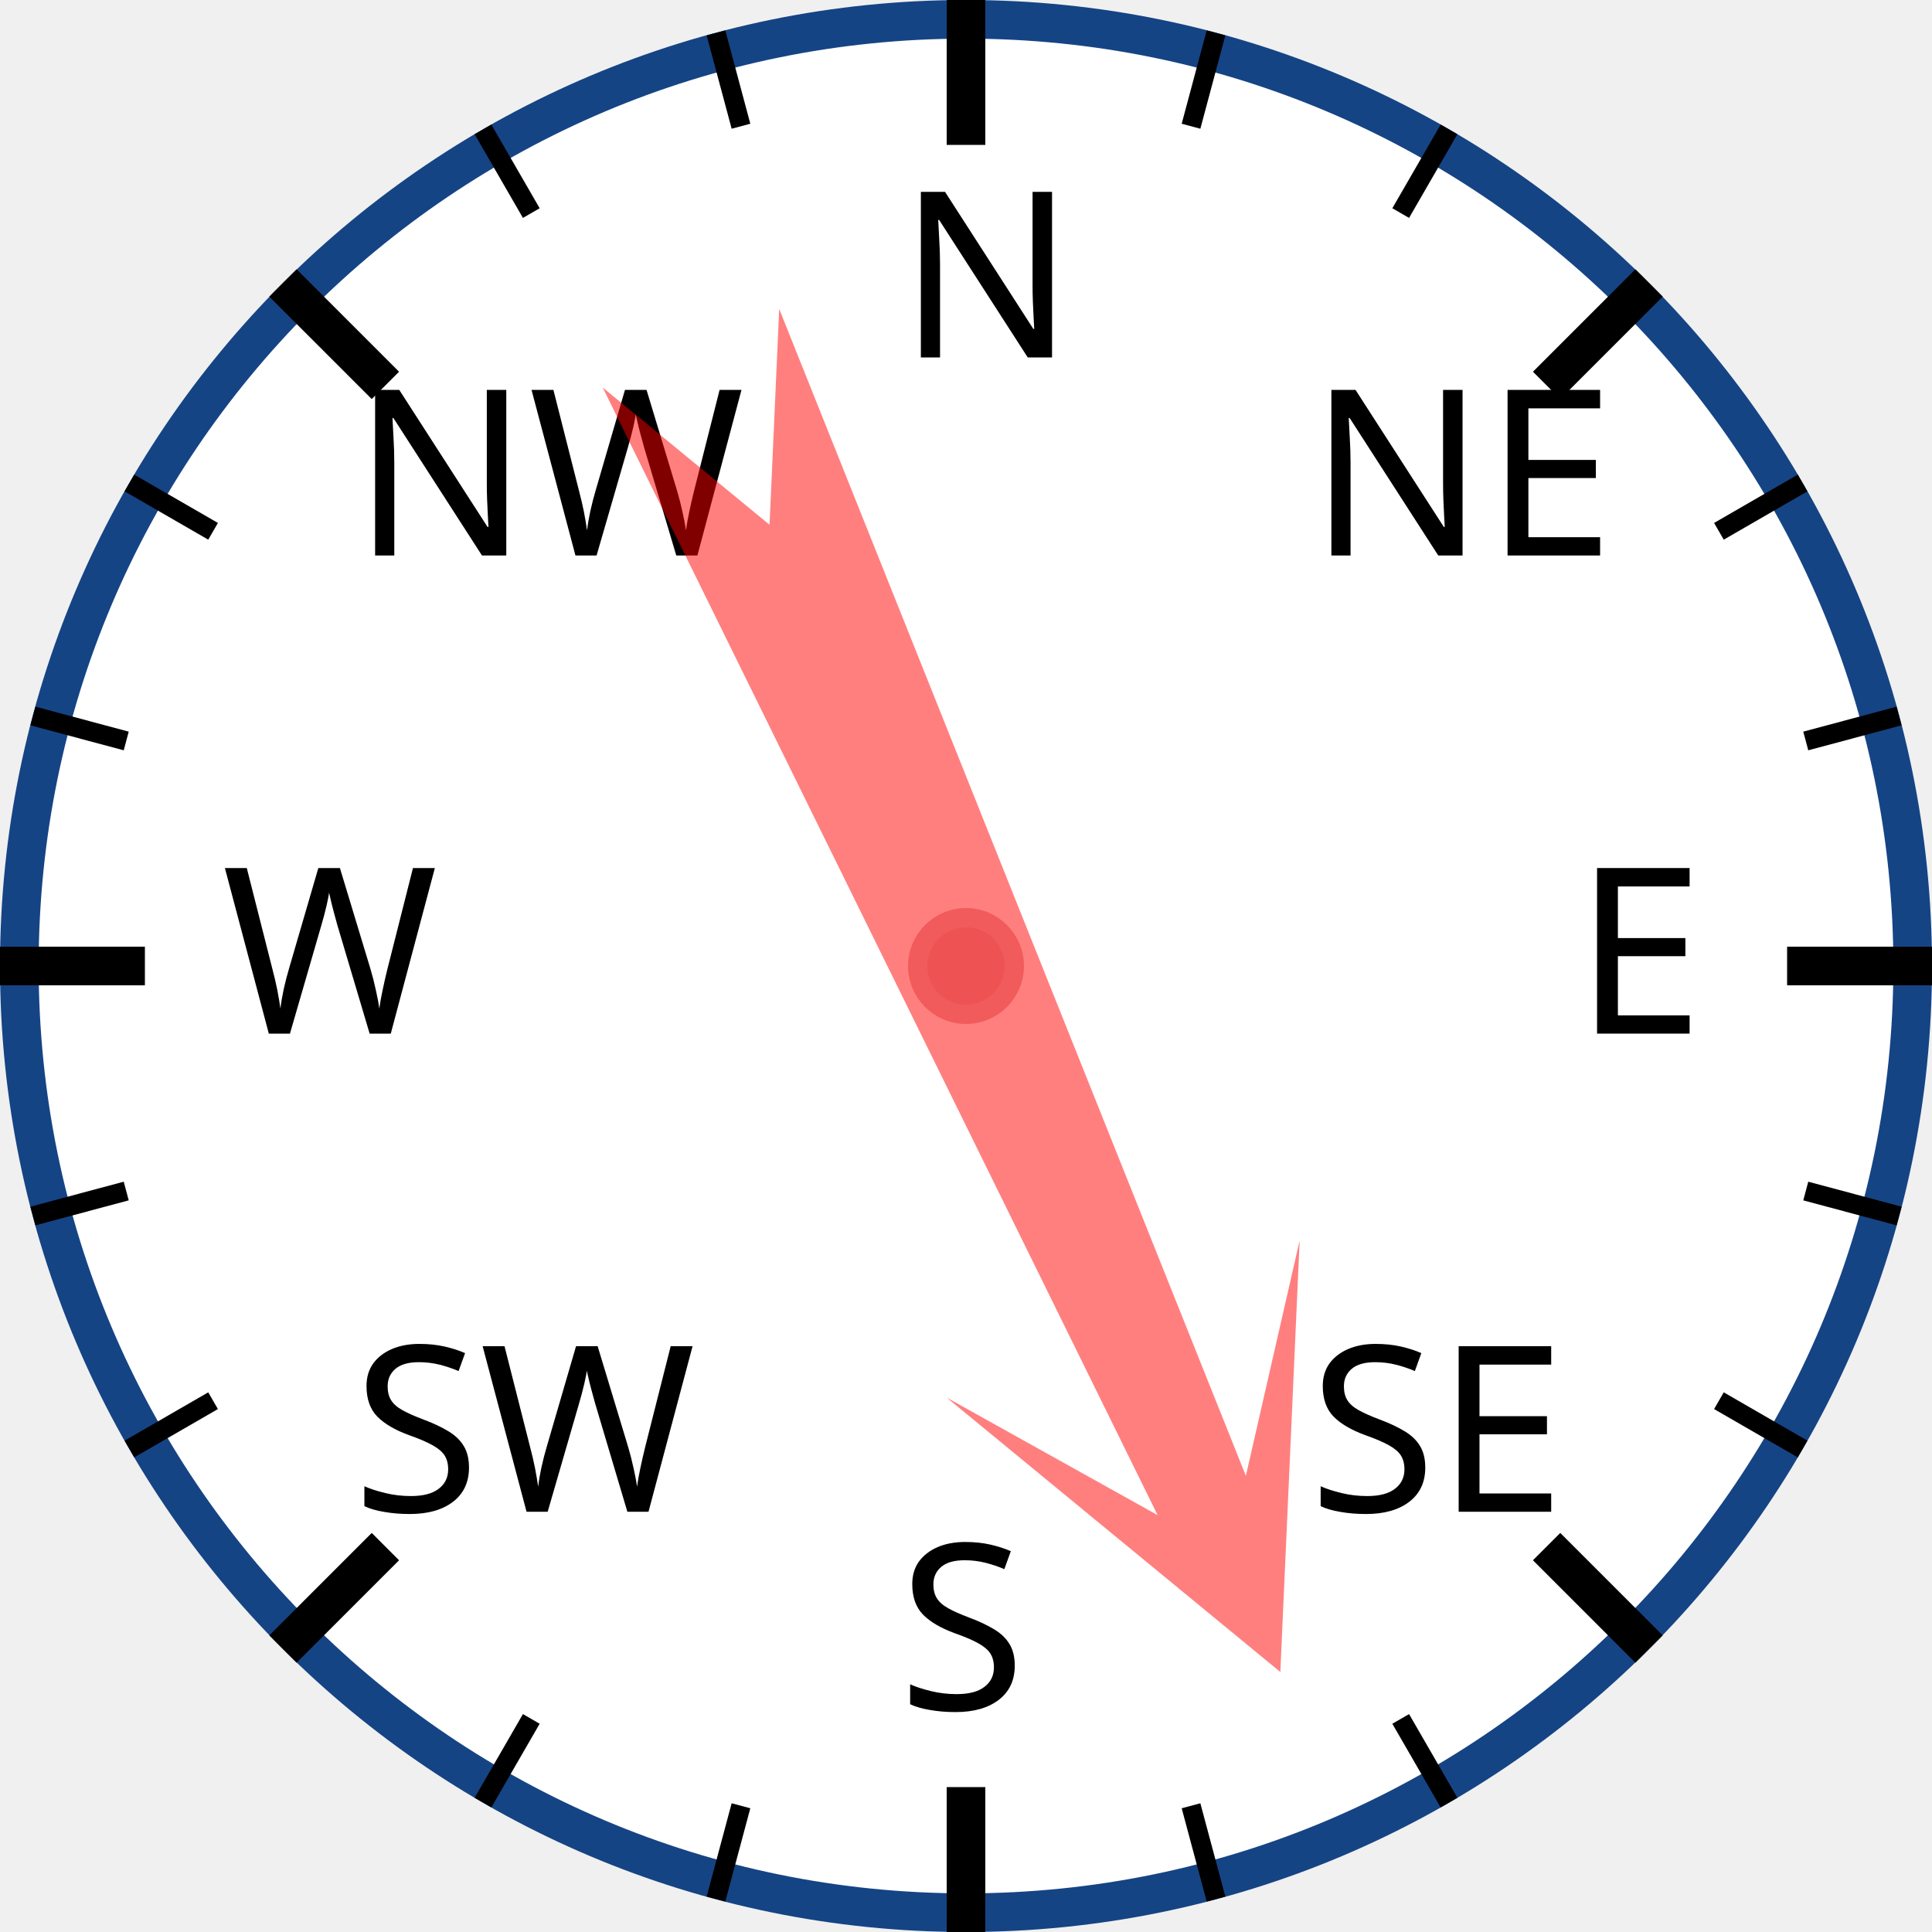
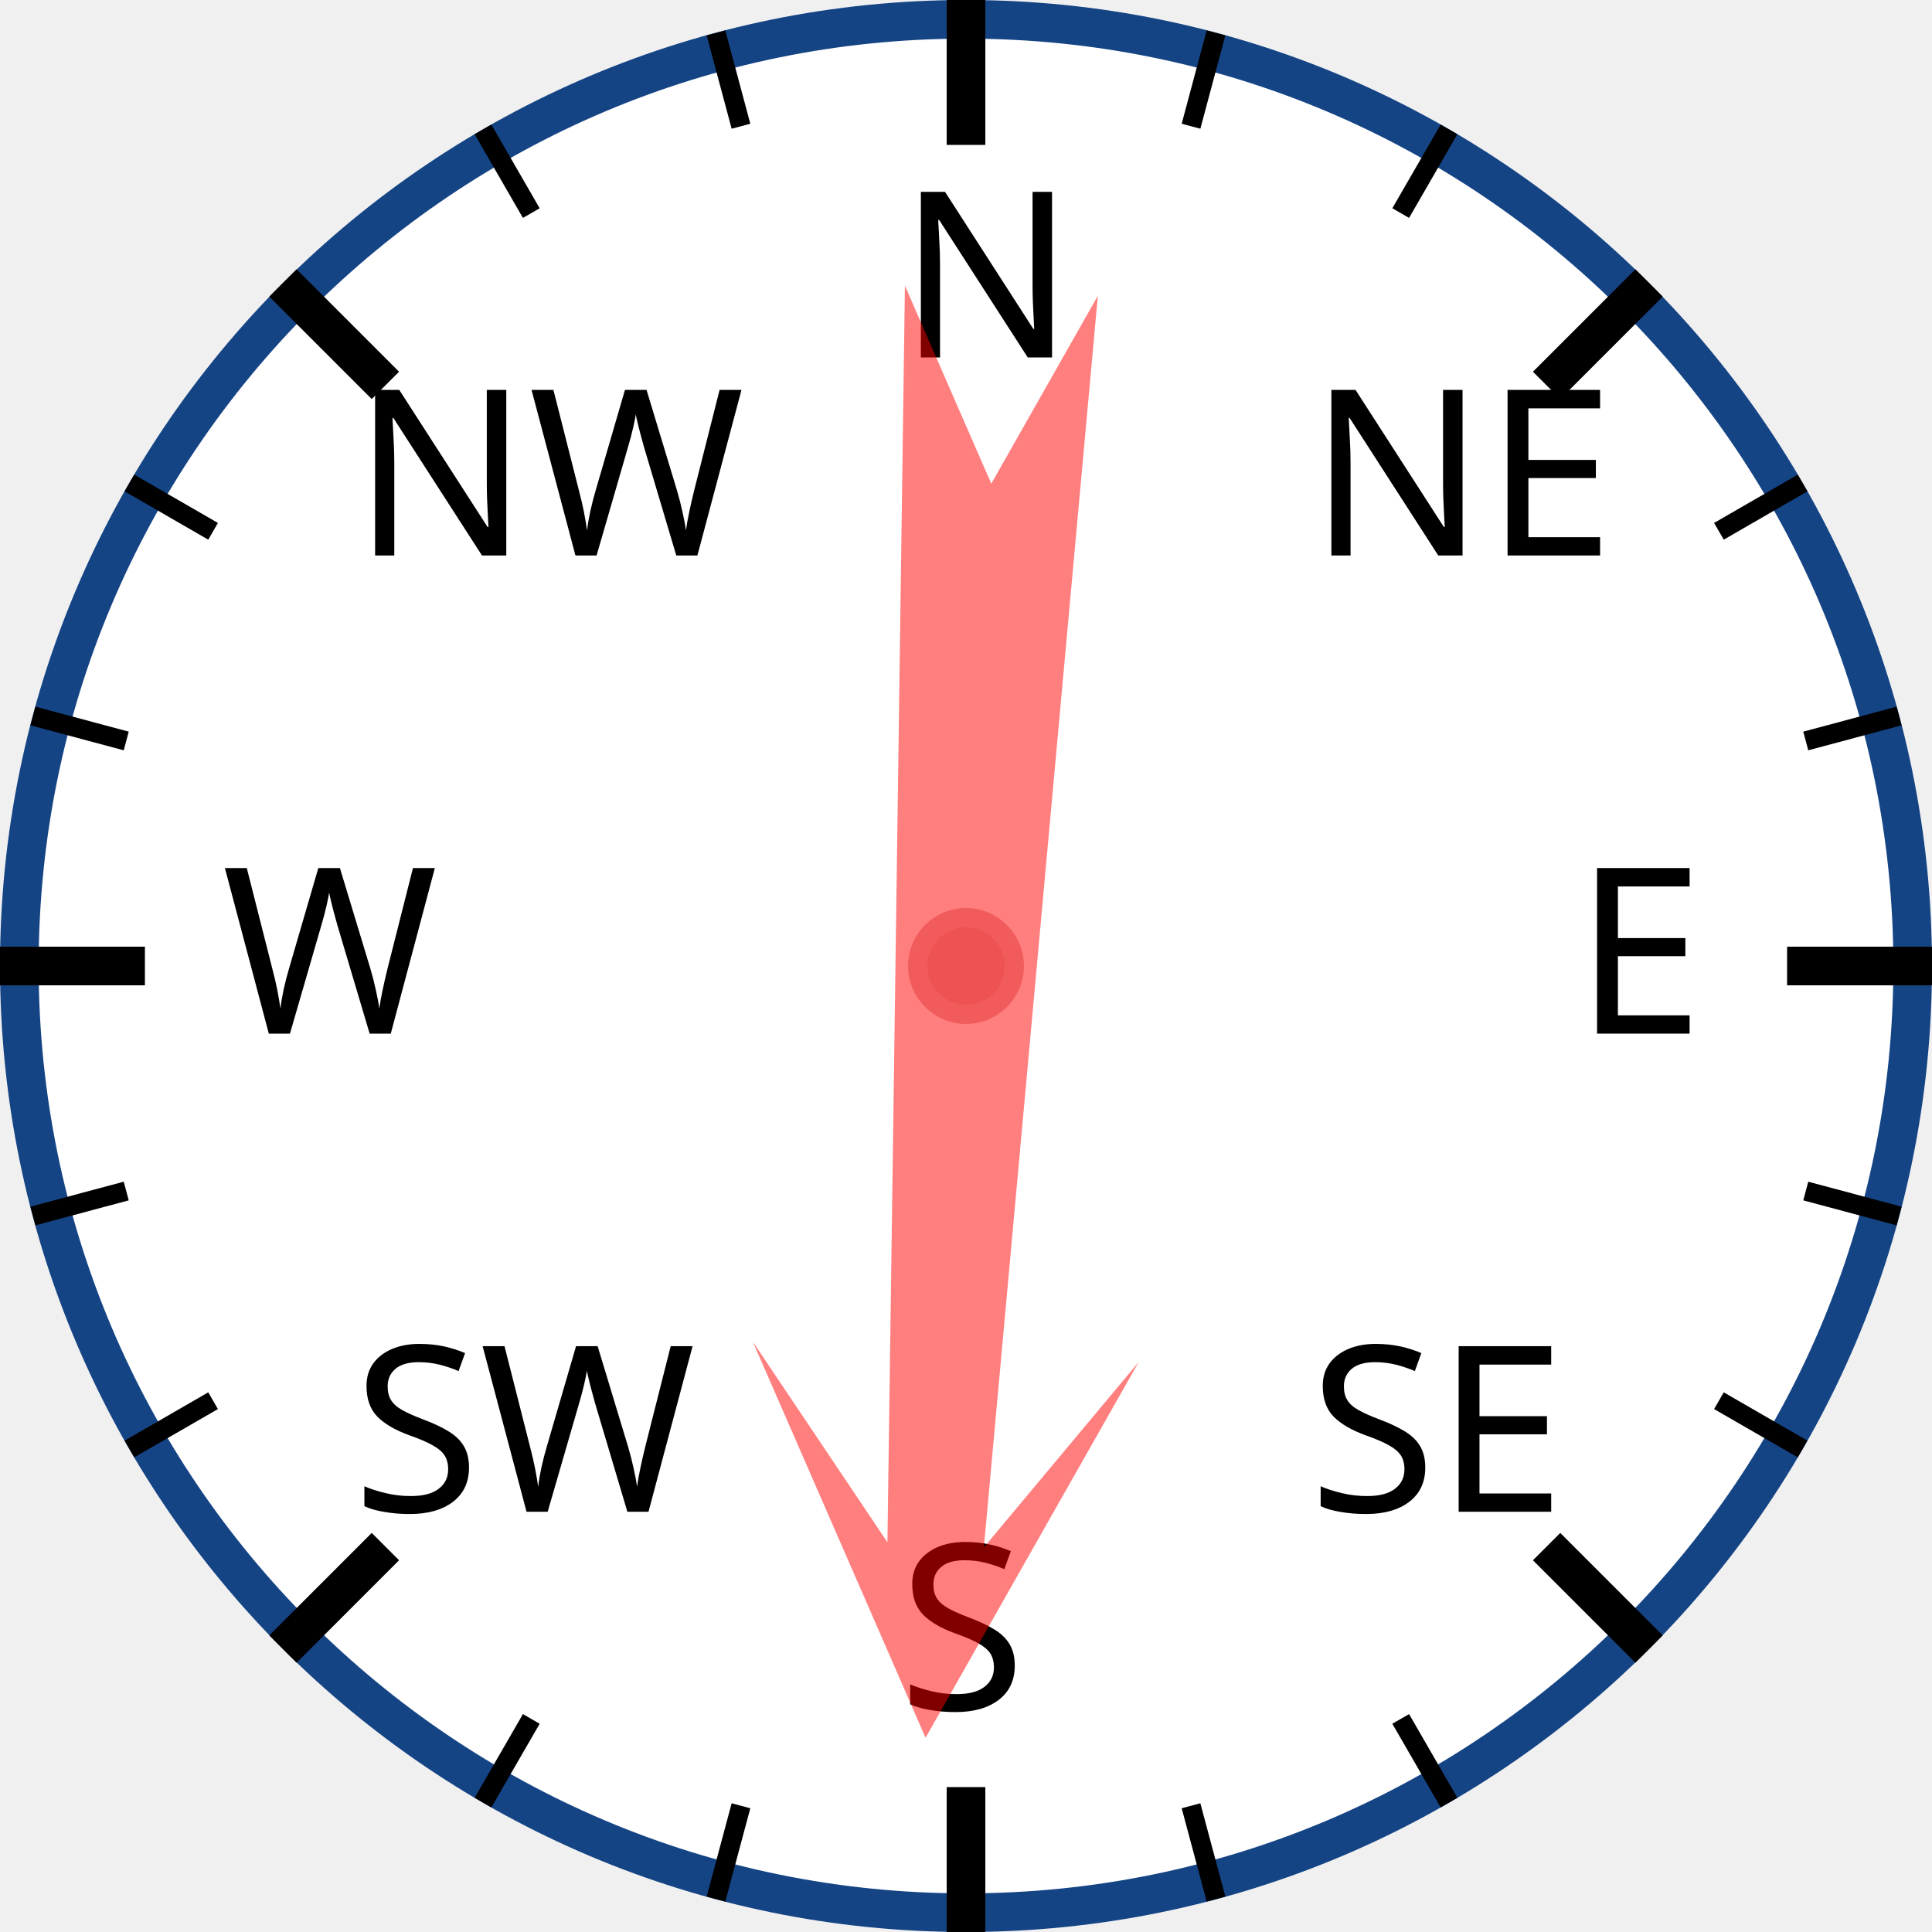
<svg xmlns="http://www.w3.org/2000/svg" width="120px" height="120px" viewBox="0 0 200 200">
  <circle cx="100" cy="100" r="98" style="fill: white; stroke: #154485; stroke-width: 4;" />
  <text x="93.0" y="37.0" style="font-family: sans-serif; font-size: 18pt;">N</text>
  <line x1="100.0" y1="0.0" x2="100.0" y2="15.0" style="stroke: black; stroke-width: 4;" />
  <line x1="74.118" y1="3.407" x2="76.706" y2="13.067" style="stroke: black; stroke-width: 2;" />
  <line x1="50" y1="13.397" x2="55" y2="22.058" style="stroke: black; stroke-width: 2;" />
  <text x="36.503" y="57.503" style="font-family: sans-serif; font-size: 18pt;">NW</text>
  <line x1="29.289" y1="29.289" x2="39.896" y2="39.896" style="stroke: black; stroke-width: 4;" />
  <line x1="13.397" y1="50" x2="22.058" y2="55" style="stroke: black; stroke-width: 2;" />
  <line x1="3.407" y1="74.118" x2="13.067" y2="76.706" style="stroke: black; stroke-width: 2;" />
  <text x="23.0" y="107.0" style="font-family: sans-serif; font-size: 18pt;">W</text>
  <line x1="0.0" y1="100.0" x2="15.0" y2="100.0" style="stroke: black; stroke-width: 4;" />
  <line x1="3.407" y1="125.882" x2="13.067" y2="123.294" style="stroke: black; stroke-width: 2;" />
  <line x1="13.397" y1="150" x2="22.058" y2="145" style="stroke: black; stroke-width: 2;" />
  <text x="36.503" y="156.497" style="font-family: sans-serif; font-size: 18pt;">SW</text>
  <line x1="29.289" y1="170.711" x2="39.896" y2="160.104" style="stroke: black; stroke-width: 4;" />
  <line x1="50" y1="186.603" x2="55" y2="177.942" style="stroke: black; stroke-width: 2;" />
  <line x1="74.118" y1="196.593" x2="76.706" y2="186.933" style="stroke: black; stroke-width: 2;" />
  <text x="93" y="177.0" style="font-family: sans-serif; font-size: 18pt;">S</text>
  <line x1="100" y1="200.0" x2="100" y2="185.0" style="stroke: black; stroke-width: 4;" />
  <line x1="125.882" y1="196.593" x2="123.294" y2="186.933" style="stroke: black; stroke-width: 2;" />
  <line x1="150.0" y1="186.603" x2="145.0" y2="177.942" style="stroke: black; stroke-width: 2;" />
  <text x="135.497" y="156.497" style="font-family: sans-serif; font-size: 18pt;">SE</text>
  <line x1="170.711" y1="170.711" x2="160.104" y2="160.104" style="stroke: black; stroke-width: 4;" />
  <line x1="186.603" y1="150" x2="177.942" y2="145" style="stroke: black; stroke-width: 2;" />
  <line x1="196.593" y1="125.882" x2="186.933" y2="123.294" style="stroke: black; stroke-width: 2;" />
  <text x="163.0" y="107" style="font-family: sans-serif; font-size: 18pt;">E</text>
  <line x1="200.0" y1="100" x2="185.0" y2="100" style="stroke: black; stroke-width: 4;" />
  <line x1="196.593" y1="74.118" x2="186.933" y2="76.706" style="stroke: black; stroke-width: 2;" />
  <line x1="186.603" y1="50" x2="177.942" y2="55" style="stroke: black; stroke-width: 2;" />
  <text x="135.497" y="57.503" style="font-family: sans-serif; font-size: 18pt;">NE</text>
  <line x1="170.711" y1="29.289" x2="160.104" y2="39.896" style="stroke: black; stroke-width: 4;" />
  <line x1="150" y1="13.397" x2="145" y2="22.058" style="stroke: black; stroke-width: 2;" />
  <line x1="125.882" y1="3.407" x2="123.294" y2="13.067" style="stroke: black; stroke-width: 2;" />
-   <polygon points="100 20 120 60 105 40 110 170 100 150 90 170 95 40 80 60" style="fill: red; fill-opacity: 0.5;" transform="rotate(156,100,100)" />
+   <polygon points="100 20 120 60 105 40 110 170 100 150 90 170 95 40 80 60" style="fill: red; fill-opacity: 0.5;" transform="rotate(183,100,100)" />
  <circle cx="100" cy="100" r="5" style="fill: #EE5252; stroke: #F25B5B; stroke-width: 2;" />
</svg>
